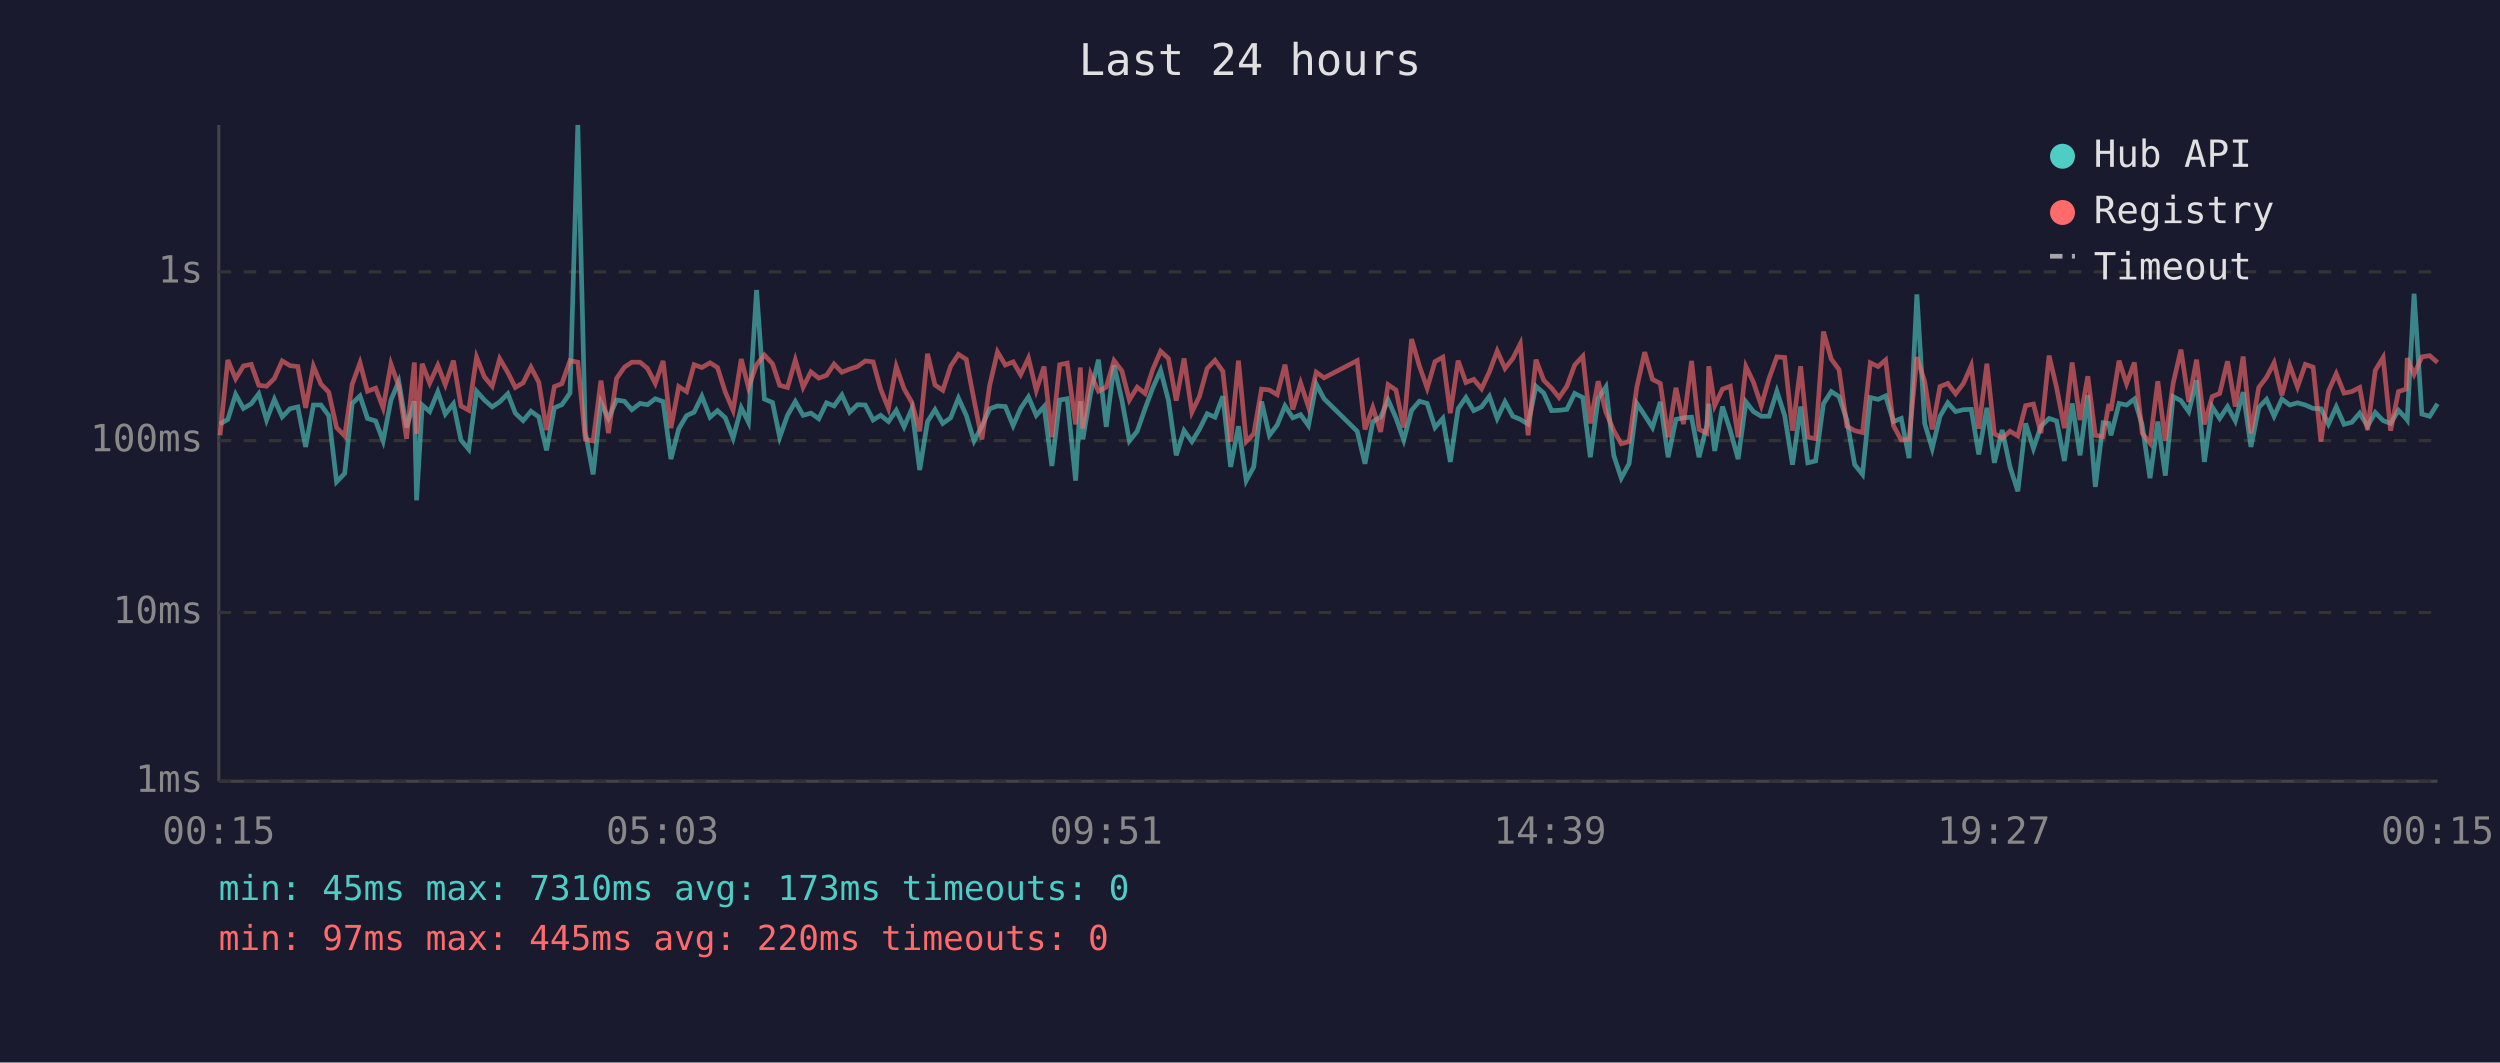
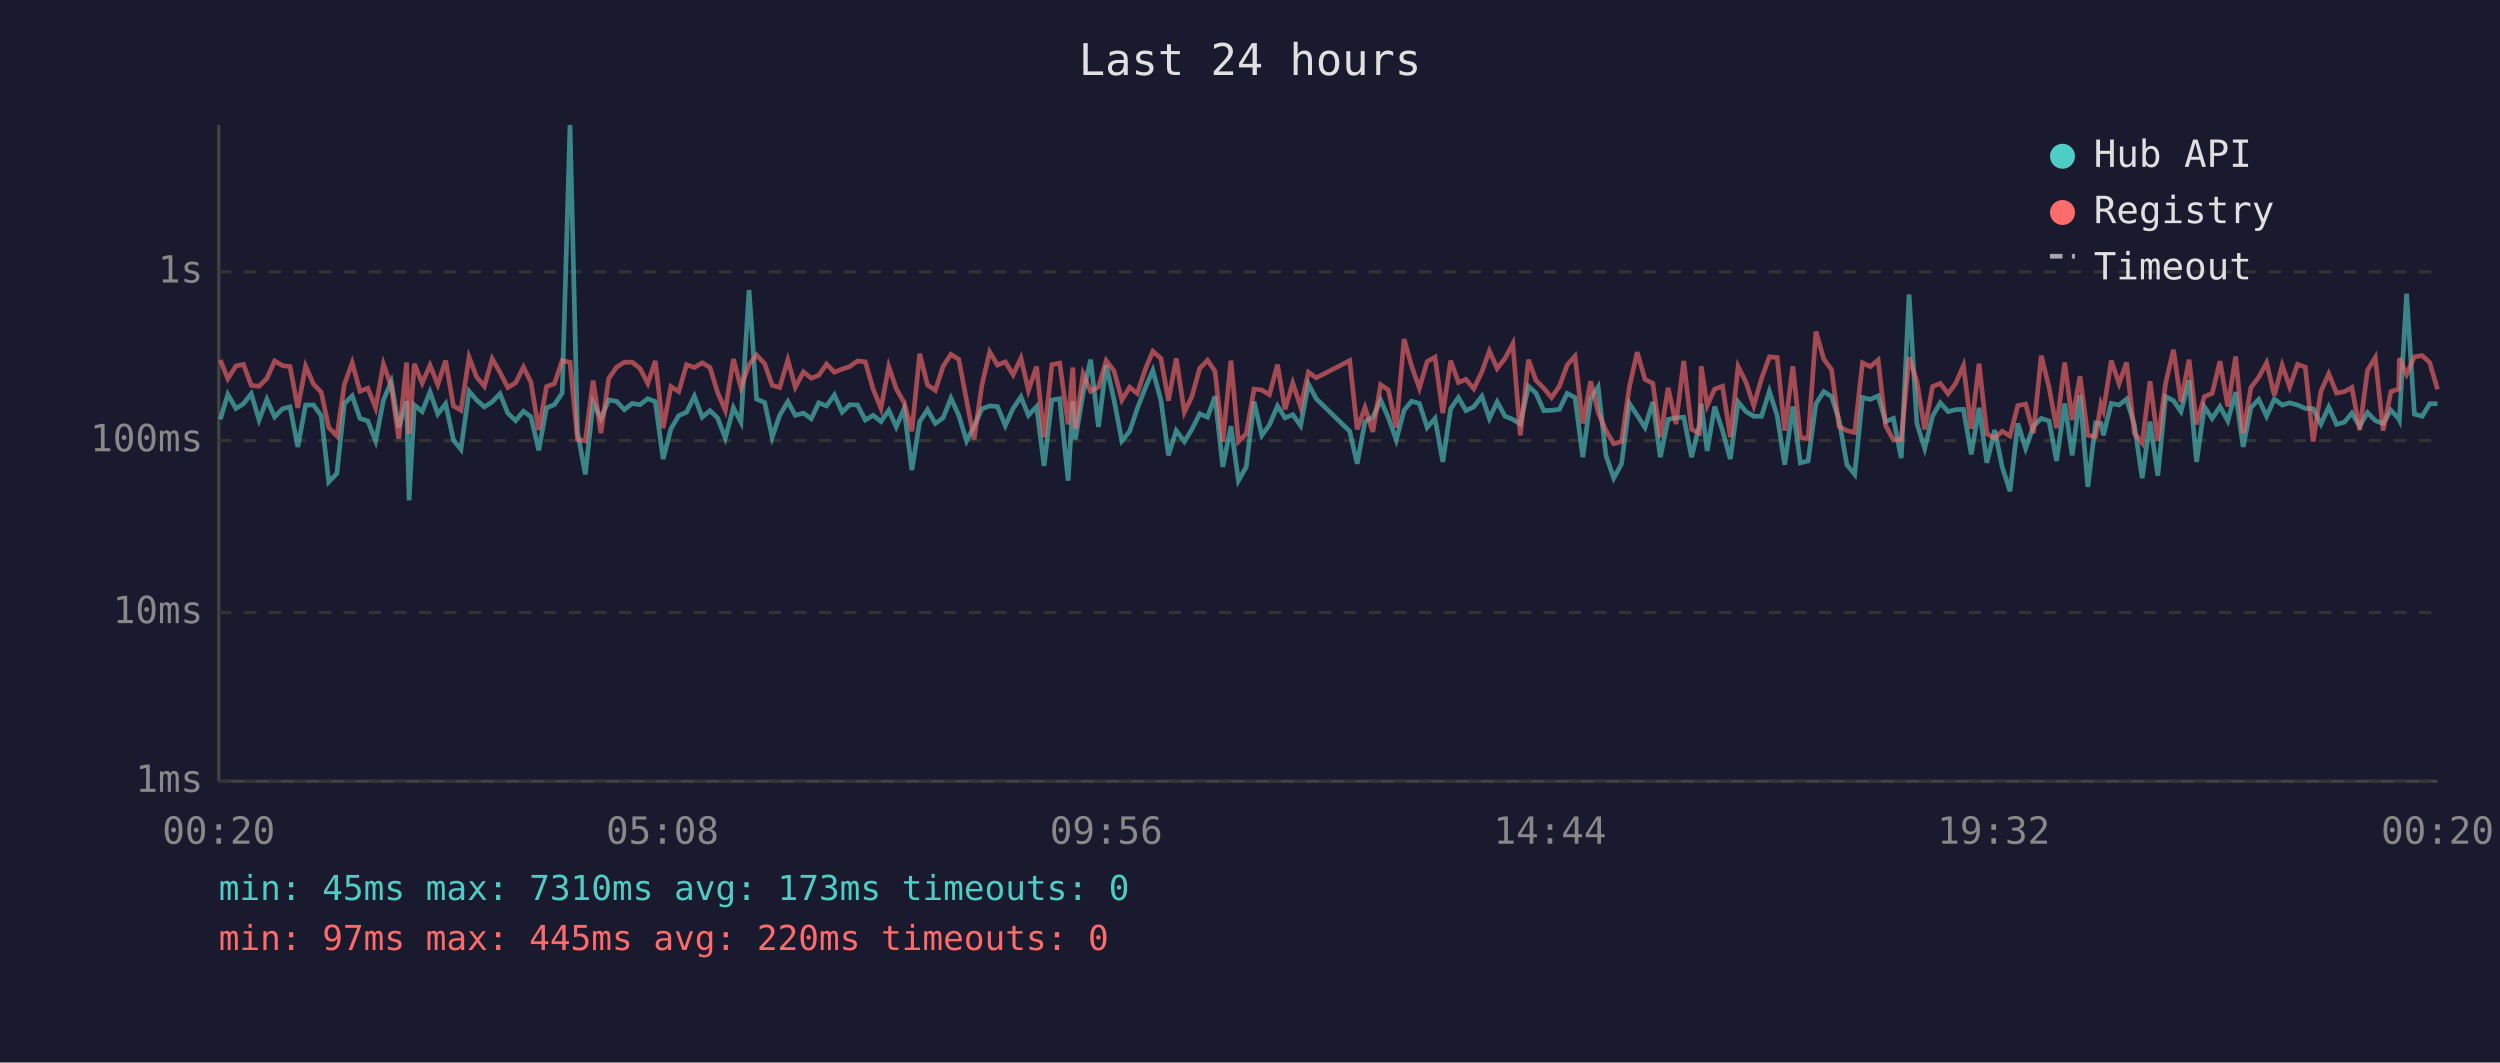
<svg xmlns="http://www.w3.org/2000/svg" viewBox="0 0 800 340" font-family="monospace" font-size="12">
  <rect width="800" height="340" fill="#1a1a2e" />
  <text x="400" y="24" fill="#e0e0e0" font-size="14" text-anchor="middle">Last 24 hours</text>
  <line x1="70" y1="40" x2="70" y2="250" stroke="#444" stroke-width="1" />
  <line x1="70" y1="250" x2="780" y2="250" stroke="#444" stroke-width="1" />
  <line x1="70" y1="250" x2="780" y2="250" stroke="#333" stroke-width="1" stroke-dasharray="4" />
  <text x="65" y="250" fill="#888" text-anchor="end" dominant-baseline="middle">1ms</text>
  <line x1="70" y1="196" x2="780" y2="196" stroke="#333" stroke-width="1" stroke-dasharray="4" />
  <text x="65" y="196" fill="#888" text-anchor="end" dominant-baseline="middle">10ms</text>
  <line x1="70" y1="141" x2="780" y2="141" stroke="#333" stroke-width="1" stroke-dasharray="4" />
  <text x="65" y="141" fill="#888" text-anchor="end" dominant-baseline="middle">100ms</text>
  <line x1="70" y1="87" x2="780" y2="87" stroke="#333" stroke-width="1" stroke-dasharray="4" />
  <text x="65" y="87" fill="#888" text-anchor="end" dominant-baseline="middle">1s</text>
-   <text x="70" y="270" fill="#888" text-anchor="middle">00:15</text>
-   <text x="212" y="270" fill="#888" text-anchor="middle">05:03</text>
-   <text x="354" y="270" fill="#888" text-anchor="middle">09:51</text>
-   <text x="496" y="270" fill="#888" text-anchor="middle">14:39</text>
-   <text x="638" y="270" fill="#888" text-anchor="middle">19:27</text>
-   <text x="780" y="270" fill="#888" text-anchor="middle">00:15</text>
-   <polyline points="70.4,135.7 72.9,134.2 75.4,126.2 77.9,130.7 80.4,129.2 82.8,126.0 85.3,134.4 87.8,127.8 90.3,133.4 92.8,130.8 95.3,130.2 97.8,143.0 100.3,129.6 102.7,129.6 105.2,133.0 107.7,154.2 110.3,151.5 112.7,129.1 115.2,126.7 117.6,133.9 120.2,134.7 122.6,141.1 125.1,128.0 127.6,122.1 130.1,136.8 132.6,128.4 133.3,160.1 135.1,129.6 137.5,131.7 140.1,125.4 142.5,132.5 145.1,129.2 147.5,140.8 150.0,143.8 152.5,125.2 155.0,128.0 157.5,130.2 159.9,128.6 162.5,126.0 164.9,132.2 167.4,134.6 169.9,131.6 172.4,133.4 174.9,144.1 177.4,130.5 179.8,129.5 182.4,125.8 184.9,40.0 187.3,138.2 189.8,151.8 192.3,128.8 194.7,133.9 197.3,128.0 199.8,128.4 202.2,131.1 204.8,129.1 207.2,129.5 209.7,127.6 212.2,128.5 214.7,146.9 217.2,137.2 219.7,133.0 222.1,131.9 224.6,126.8 227.2,133.5 229.6,131.4 232.1,133.7 234.6,140.2 237.2,130.5 239.5,135.1 242.1,92.8 244.6,127.7 247.2,128.8 249.5,139.9 252.0,132.9 254.5,128.5 257.0,132.9 259.5,132.2 262.0,134.0 264.5,128.9 266.9,129.9 269.4,126.4 271.9,131.9 274.4,129.5 276.9,129.6 279.4,134.4 281.8,132.9 284.3,134.9 286.8,131.3 289.3,136.6 291.8,130.8 294.3,150.4 296.8,134.9 299.2,131.1 301.7,135.5 304.2,133.7 306.7,127.4 309.2,132.9 311.7,141.1 314.2,136.4 316.7,130.8 319.2,129.9 321.7,130.1 324.2,136.2 326.6,130.7 329.1,127.0 331.6,132.9 334.1,130.1 336.6,149.1 339.1,128.0 341.5,127.6 344.2,153.8 345.7,128.4 346.5,140.6 349.0,125.8 351.5,115.1 354.0,136.6 356.5,116.9 359.0,128.0 361.4,141.1 363.9,138.0 366.4,130.8 368.9,124.1 371.4,118.5 373.9,128.1 376.4,145.7 378.9,137.8 381.4,141.3 383.8,137.4 386.3,132.4 388.8,133.5 391.3,126.8 393.8,149.4 396.3,136.4 398.8,153.8 401.2,149.4 403.7,128.5 406.2,139.3 408.7,136.0 411.2,129.9 413.7,133.7 416.2,132.7 418.7,136.2 421.2,122.9 423.7,127.6 434.3,138.0 436.8,148.4 439.3,134.9 441.8,133.5 444.2,128.0 446.7,133.7 449.2,140.8 451.7,131.3 454.2,128.4 456.7,129.1 459.2,136.8 461.7,133.9 464.1,147.8 466.6,130.8 469.1,127.2 471.6,131.4 474.1,130.2 476.6,126.8 479.1,133.9 481.6,128.6 484.1,133.2 486.5,134.2 489.0,135.7 491.5,123.6 494.0,125.8 496.5,131.4 498.9,131.3 501.4,131.0 503.9,125.9 506.5,127.2 508.9,146.3 511.4,127.6 513.9,123.8 516.4,145.7 518.8,153.0 521.3,148.4 523.8,129.1 526.3,132.9 528.8,136.8 531.3,128.6 533.8,146.3 536.3,134.2 538.7,133.7 541.3,133.5 543.7,146.3 546.2,136.0 546.8,129.2 548.7,144.3 551.2,130.1 553.7,137.8 556.2,146.9 558.7,128.6 561.1,131.7 563.6,133.2 566.1,133.2 568.6,125.2 571.1,133.0 573.6,148.7 576.2,130.1 578.5,148.1 581.0,147.5 583.5,129.2 586.0,125.3 588.5,126.9 591.0,134.4 593.5,148.7 596.0,151.8 598.5,127.2 601.0,127.8 603.4,126.7 605.9,134.9 608.4,133.9 610.9,146.6 613.4,94.2 615.9,135.5 618.3,143.5 620.8,133.2 623.3,128.9 625.8,131.7 628.3,131.1 630.8,131.0 633.2,145.4 635.8,130.5 638.2,148.1 640.7,137.6 643.2,149.4 645.7,157.2 648.2,135.5 650.7,143.5 653.1,136.4 655.7,133.9 658.1,134.7 660.6,147.5 663.1,129.1 665.6,145.7 668.1,126.4 670.5,155.8 673.0,135.3 674.8,135.5 675.5,139.3 678.1,129.1 680.5,129.6 683.0,127.7 685.5,136.0 688.0,153.0 690.5,134.9 692.9,152.2 695.4,126.9 697.9,128.2 700.4,131.7 702.9,121.7 705.4,147.8 707.9,130.2 710.3,133.9 712.8,130.1 715.3,134.7 717.8,125.5 720.3,143.0 722.8,130.4 725.3,127.8 727.7,133.2 730.2,127.7 732.7,129.6 735.2,128.9 737.7,129.6 740.2,130.7 742.7,130.8 745.1,135.7 747.6,130.2 750.1,135.8 752.6,135.1 755.1,132.2 757.6,136.4 760.1,132.0 762.6,134.6 765.0,135.5 767.5,131.3 770.0,134.0 770.3,134.4 772.5,94.0 775.0,132.5 777.5,133.2 780.0,129.2" fill="none" stroke="#4ecdc4" stroke-width="1.5" opacity="0.6" />
-   <polyline points="70.4,139.3 72.9,115.2 75.4,121.2 77.9,117.1 80.4,116.6 82.8,123.3 85.3,123.6 87.8,121.1 90.3,115.5 92.8,117.0 95.3,117.3 97.8,130.5 100.3,117.2 102.7,122.9 105.2,125.5 107.7,136.8 110.3,139.5 112.7,123.0 115.2,116.1 117.6,125.2 120.2,124.2 122.6,130.5 125.1,116.5 127.6,123.6 130.1,140.4 132.6,116.0 133.3,138.8 135.1,116.4 137.5,122.6 140.1,116.9 142.5,123.1 145.1,115.4 147.5,129.9 150.0,131.3 152.5,114.3 155.0,120.6 157.5,123.6 159.9,114.8 162.5,119.2 164.9,124.0 167.4,122.5 169.9,117.5 172.4,122.3 174.9,137.6 177.4,123.7 179.8,122.8 182.4,115.4 184.9,115.9 187.3,140.6 189.8,141.1 192.3,121.8 194.7,138.6 197.3,121.1 199.8,117.5 202.2,115.9 204.8,115.9 207.2,117.9 209.7,122.7 212.2,115.5 214.7,137.0 217.2,123.7 219.7,125.3 222.1,116.7 224.6,117.6 227.2,116.1 229.6,117.6 232.1,125.5 234.6,131.3 237.2,114.9 239.5,124.0 242.1,116.7 244.6,113.6 247.2,116.4 249.5,123.3 252.0,124.0 254.5,115.2 257.0,123.9 259.5,119.0 262.0,121.0 264.5,120.1 266.9,116.5 269.4,119.1 271.9,118.1 274.4,117.3 276.9,115.5 279.4,115.8 281.8,124.5 284.3,130.7 286.8,117.3 289.3,124.4 291.8,128.8 294.3,138.0 296.8,113.2 299.2,123.2 301.7,124.9 304.2,117.2 306.7,113.4 309.2,115.0 311.7,128.1 314.2,140.6 316.7,123.3 319.2,112.6 321.7,116.8 324.2,115.8 326.6,119.9 329.1,114.6 331.6,124.9 334.1,117.3 336.6,139.9 339.1,116.7 341.5,116.2 344.2,135.8 345.7,117.6 346.5,137.2 349.0,119.7 351.5,125.2 354.0,123.9 356.5,115.4 359.0,118.7 361.4,128.0 363.9,123.9 366.4,125.9 368.9,118.2 371.4,112.4 373.9,114.7 376.4,128.2 378.9,114.7 381.4,131.9 383.8,126.9 386.3,117.9 388.8,115.3 391.3,118.8 393.8,141.3 396.3,115.4 398.8,141.3 401.2,138.8 403.7,124.5 406.2,124.8 408.7,126.3 411.2,116.7 413.7,131.0 416.2,122.6 418.7,130.2 421.2,119.1 423.7,120.9 434.3,115.4 436.8,137.4 439.3,130.4 441.8,138.2 444.2,123.1 446.7,124.8 449.2,136.8 451.7,108.5 454.2,117.1 456.7,124.2 459.2,115.7 461.7,114.3 464.1,132.2 466.6,115.4 469.1,122.4 471.6,121.4 474.1,124.4 476.6,119.0 479.1,112.3 481.6,117.9 484.1,114.7 486.5,110.0 489.0,139.3 491.5,115.1 494.0,121.7 496.5,124.2 498.9,127.2 501.4,123.6 503.9,116.8 506.5,114.0 508.9,135.5 511.4,122.0 513.9,131.9 516.4,137.8 518.8,142.0 521.3,141.3 523.8,123.8 526.3,112.7 528.8,121.4 531.3,122.7 533.8,139.9 536.3,124.1 538.7,135.7 541.3,115.5 543.7,137.4 546.2,138.6 546.8,117.2 548.7,129.8 551.2,124.5 553.7,123.6 556.2,139.9 558.7,117.3 561.1,122.3 563.6,129.8 566.1,121.1 568.6,114.2 571.1,114.4 573.6,137.8 576.2,117.2 578.5,139.9 581.0,140.4 583.5,106.1 586.0,114.9 588.5,118.3 591.0,136.4 593.5,137.8 596.0,138.4 598.5,116.1 601.0,117.3 603.4,115.2 605.9,136.2 608.4,140.8 610.9,140.6 613.4,114.3 615.9,122.1 618.3,137.4 620.8,123.7 623.3,122.7 625.8,126.0 628.3,122.7 630.8,117.0 633.2,137.2 635.8,116.4 638.2,138.8 640.7,140.2 643.2,138.0 645.7,139.5 648.2,129.8 650.7,129.3 653.1,138.6 655.7,113.8 658.1,124.0 660.6,137.0 663.1,116.0 665.6,134.4 668.1,120.4 670.5,139.3 673.0,139.7 674.8,129.3 675.5,131.4 678.1,115.4 680.5,122.8 683.0,116.0 685.5,138.6 688.0,141.8 690.5,122.0 692.9,141.1 695.4,122.7 697.9,111.9 700.4,128.6 702.9,115.1 705.4,135.8 707.9,126.9 710.3,125.9 712.8,115.6 715.3,130.1 717.8,114.1 720.3,138.6 722.8,124.0 725.3,120.7 727.7,116.1 730.2,126.5 732.7,116.9 735.2,123.8 737.7,116.6 740.2,117.5 742.7,141.3 745.1,125.2 747.6,119.6 750.1,125.8 752.6,125.3 755.1,124.0 757.6,137.6 760.1,118.5 762.6,114.4 765.0,137.8 767.5,125.3 770.0,124.5 770.3,114.6 772.5,119.8 775.0,114.2 777.5,113.8 780.0,116.0" fill="none" stroke="#ff6b6b" stroke-width="1.5" opacity="0.6" />
+   <text x="70" y="270" fill="#888" text-anchor="middle">00:20</text>
+   <text x="212" y="270" fill="#888" text-anchor="middle">05:08</text>
+   <text x="354" y="270" fill="#888" text-anchor="middle">09:56</text>
+   <text x="496" y="270" fill="#888" text-anchor="middle">14:44</text>
+   <text x="638" y="270" fill="#888" text-anchor="middle">19:32</text>
+   <text x="780" y="270" fill="#888" text-anchor="middle">00:20</text>
+   <polyline points="70.5,134.2 72.9,126.2 75.5,130.7 77.9,129.2 80.4,126.0 82.9,134.4 85.4,127.8 87.9,133.4 90.4,130.8 92.8,130.2 95.3,143.0 97.8,129.6 100.3,129.6 102.8,133.0 105.2,154.2 107.8,151.5 110.2,129.1 112.7,126.7 115.2,133.9 117.7,134.7 120.2,141.1 122.7,128.0 125.2,122.1 127.6,136.8 130.1,128.4 130.9,160.1 132.6,129.6 135.1,131.7 137.6,125.4 140.1,132.5 142.6,129.2 145.1,140.8 147.5,143.8 150.1,125.2 152.5,128.0 155.0,130.2 157.5,128.6 160.0,126.0 162.5,132.2 165.0,134.6 167.5,131.6 169.9,133.4 172.4,144.1 174.9,130.5 177.4,129.5 179.9,125.8 182.4,40.0 184.8,138.2 187.3,151.8 189.8,128.8 192.3,133.9 194.8,128.0 197.3,128.4 199.8,131.1 202.3,129.1 204.8,129.5 207.3,127.6 209.7,128.5 212.2,146.9 214.7,137.2 217.2,133.0 219.7,131.9 222.2,126.8 224.7,133.5 227.2,131.4 229.6,133.7 232.1,140.2 234.7,130.5 237.1,135.1 239.7,92.8 242.1,127.7 244.7,128.8 247.1,139.9 249.5,132.9 252.1,128.5 254.5,132.9 257.1,132.2 259.6,134.0 262.0,128.9 264.5,129.9 267.0,126.4 269.5,131.9 271.9,129.5 274.4,129.6 276.9,134.4 279.4,132.9 281.9,134.9 284.4,131.3 286.8,136.6 289.3,130.8 291.8,150.4 294.3,134.9 296.8,131.1 299.3,135.5 301.8,133.7 304.3,127.4 306.8,132.9 309.3,141.1 311.7,136.4 314.2,130.8 316.7,129.9 319.2,130.1 321.7,136.2 324.2,130.7 326.7,127.0 329.1,132.9 331.7,130.1 334.1,149.1 336.6,128.0 339.1,127.6 341.8,153.8 343.3,128.4 344.1,140.6 346.6,125.8 349.0,115.1 351.5,136.6 354.0,116.9 356.5,128.0 359.0,141.1 361.5,138.0 363.9,130.8 366.5,124.1 368.9,118.5 371.5,128.1 373.9,145.7 376.4,137.8 379.0,141.3 381.4,137.4 383.9,132.4 386.4,133.5 388.8,126.8 391.3,149.4 393.9,136.4 396.3,153.8 398.8,149.4 401.3,128.5 403.8,139.3 406.2,136.0 408.8,129.9 411.2,133.7 413.7,132.7 416.2,136.2 418.7,122.9 421.2,127.6 431.9,138.0 434.3,148.4 436.8,134.9 439.3,133.5 441.8,128.0 444.3,133.7 446.8,140.8 449.3,131.3 451.7,128.4 454.2,129.1 456.7,136.8 459.2,133.9 461.7,147.8 464.2,130.8 466.7,127.2 469.1,131.4 471.6,130.2 474.2,126.8 476.6,133.9 479.1,128.6 481.6,133.2 484.1,134.2 486.5,135.7 489.1,123.6 491.5,125.8 494.0,131.4 496.5,131.3 499.0,131.0 501.5,125.9 504.0,127.2 506.5,146.3 509.0,127.6 511.4,123.8 513.9,145.7 516.4,153.0 518.9,148.4 521.4,129.1 523.9,132.9 526.4,136.8 528.9,128.6 531.3,146.3 533.8,134.2 536.3,133.7 538.8,133.5 541.3,146.3 543.8,136.0 544.4,129.2 546.3,144.3 548.7,130.1 551.2,137.8 553.7,146.9 556.2,128.6 558.7,131.7 561.2,133.2 563.7,133.2 566.2,125.2 568.7,133.0 571.1,148.7 573.7,130.1 576.1,148.1 578.6,147.5 581.1,129.2 583.6,125.3 586.1,126.9 588.5,134.4 591.0,148.7 593.5,151.8 596.0,127.2 598.5,127.8 601.0,126.7 603.4,134.9 605.9,133.9 608.4,146.6 610.9,94.2 613.4,135.5 615.9,143.5 618.4,133.2 620.9,128.9 623.4,131.7 625.8,131.1 628.3,131.0 630.8,145.4 633.3,130.5 635.8,148.1 638.3,137.6 640.7,149.4 643.2,157.2 645.7,135.5 648.2,143.5 650.7,136.4 653.2,133.9 655.7,134.7 658.1,147.5 660.7,129.1 663.1,145.7 665.6,126.4 668.1,155.8 670.6,135.3 672.3,135.5 673.1,139.3 675.6,129.1 678.1,129.6 680.5,127.7 683.0,136.0 685.5,153.0 688.0,134.9 690.5,152.2 693.0,126.9 695.5,128.2 697.9,131.7 700.5,121.7 702.9,147.8 705.4,130.2 707.9,133.9 710.4,130.1 712.9,134.7 715.4,125.5 717.8,143.0 720.3,130.4 722.8,127.8 725.3,133.2 727.8,127.7 730.3,129.6 732.7,128.9 735.2,129.6 737.7,130.7 740.2,130.8 742.7,135.7 745.2,130.2 747.7,135.8 750.2,135.1 752.6,132.2 755.1,136.4 757.6,132.0 760.1,134.6 762.6,135.5 765.1,131.3 767.6,134.0 767.8,134.4 770.1,94.0 772.6,132.5 775.1,133.2 777.5,129.2 780.0,129.2" fill="none" stroke="#4ecdc4" stroke-width="1.5" opacity="0.6" />
+   <polyline points="70.5,115.2 72.9,121.2 75.5,117.1 77.9,116.6 80.4,123.3 82.9,123.6 85.4,121.1 87.9,115.5 90.4,117.0 92.8,117.3 95.3,130.5 97.8,117.2 100.3,122.9 102.8,125.5 105.2,136.8 107.8,139.5 110.2,123.0 112.7,116.1 115.2,125.2 117.7,124.2 120.2,130.5 122.7,116.5 125.2,123.6 127.6,140.4 130.1,116.0 130.9,138.8 132.6,116.4 135.1,122.6 137.6,116.9 140.1,123.1 142.6,115.4 145.1,129.9 147.5,131.3 150.1,114.3 152.5,120.6 155.0,123.6 157.5,114.8 160.0,119.2 162.5,124.0 165.0,122.5 167.5,117.5 169.9,122.3 172.4,137.6 174.9,123.7 177.4,122.8 179.9,115.4 182.4,115.9 184.8,140.6 187.3,141.1 189.8,121.8 192.3,138.6 194.8,121.1 197.3,117.5 199.8,115.9 202.3,115.9 204.8,117.9 207.3,122.7 209.7,115.5 212.2,137.0 214.7,123.7 217.2,125.3 219.7,116.7 222.2,117.6 224.7,116.1 227.2,117.6 229.6,125.5 232.1,131.3 234.7,114.9 237.1,124.0 239.7,116.7 242.1,113.6 244.7,116.4 247.1,123.3 249.5,124.0 252.1,115.2 254.5,123.9 257.1,119.0 259.6,121.0 262.0,120.1 264.5,116.5 267.0,119.1 269.5,118.1 271.9,117.3 274.4,115.5 276.9,115.8 279.4,124.5 281.9,130.7 284.4,117.3 286.8,124.4 289.3,128.8 291.8,138.0 294.3,113.2 296.8,123.2 299.3,124.9 301.8,117.2 304.3,113.4 306.8,115.0 309.3,128.1 311.7,140.6 314.2,123.3 316.7,112.6 319.2,116.8 321.7,115.8 324.2,119.9 326.7,114.6 329.1,124.9 331.7,117.3 334.1,139.9 336.6,116.7 339.1,116.2 341.8,135.8 343.3,117.6 344.1,137.2 346.6,119.7 349.0,125.2 351.5,123.9 354.0,115.4 356.5,118.7 359.0,128.0 361.5,123.9 363.9,125.9 366.5,118.2 368.9,112.4 371.5,114.7 373.9,128.2 376.4,114.7 379.0,131.9 381.4,126.9 383.9,117.9 386.4,115.3 388.8,118.8 391.3,141.3 393.9,115.4 396.3,141.3 398.8,138.8 401.3,124.5 403.8,124.8 406.2,126.3 408.8,116.7 411.2,131.0 413.7,122.6 416.2,130.2 418.7,119.1 421.2,120.9 431.9,115.4 434.3,137.4 436.8,130.4 439.3,138.2 441.8,123.1 444.3,124.8 446.8,136.8 449.3,108.5 451.7,117.1 454.2,124.2 456.7,115.7 459.2,114.3 461.7,132.2 464.2,115.4 466.7,122.4 469.1,121.4 471.6,124.4 474.2,119.0 476.6,112.3 479.1,117.9 481.6,114.7 484.1,110.0 486.5,139.3 489.1,115.1 491.5,121.7 494.0,124.2 496.5,127.2 499.0,123.6 501.5,116.8 504.0,114.0 506.5,135.5 509.0,122.0 511.4,131.9 513.9,137.8 516.4,142.0 518.9,141.3 521.4,123.8 523.9,112.7 526.4,121.4 528.9,122.7 531.3,139.9 533.8,124.1 536.3,135.7 538.8,115.5 541.3,137.4 543.8,138.6 544.4,117.2 546.3,129.8 548.7,124.5 551.2,123.6 553.7,139.9 556.2,117.3 558.7,122.3 561.2,129.8 563.7,121.1 566.2,114.2 568.7,114.4 571.1,137.8 573.7,117.2 576.1,139.9 578.6,140.4 581.1,106.1 583.6,114.9 586.1,118.3 588.5,136.4 591.0,137.8 593.5,138.4 596.0,116.1 598.5,117.3 601.0,115.2 603.4,136.2 605.9,140.8 608.4,140.6 610.9,114.3 613.4,122.1 615.9,137.4 618.4,123.7 620.9,122.7 623.4,126.0 625.8,122.7 628.3,117.0 630.8,137.2 633.3,116.4 635.8,138.8 638.3,140.2 640.7,138.0 643.2,139.5 645.7,129.8 648.2,129.3 650.7,138.6 653.2,113.8 655.7,124.0 658.1,137.0 660.7,116.0 663.1,134.4 665.6,120.4 668.1,139.3 670.6,139.7 672.3,129.3 673.1,131.4 675.6,115.4 678.1,122.8 680.5,116.0 683.0,138.6 685.5,141.8 688.0,122.0 690.5,141.1 693.0,122.7 695.5,111.9 697.9,128.6 700.5,115.1 702.9,135.8 705.4,126.9 707.9,125.9 710.4,115.6 712.9,130.1 715.4,114.1 717.8,138.6 720.3,124.0 722.8,120.7 725.3,116.1 727.8,126.5 730.3,116.9 732.7,123.8 735.2,116.6 737.7,117.5 740.2,141.3 742.7,125.2 745.2,119.6 747.7,125.8 750.2,125.3 752.6,124.0 755.1,137.6 757.6,118.5 760.1,114.4 762.6,137.8 765.1,125.3 767.6,124.5 767.8,114.6 770.1,119.8 772.6,114.2 775.1,113.8 777.5,116.0 780.0,124.6" fill="none" stroke="#ff6b6b" stroke-width="1.5" opacity="0.6" />
  <circle cx="660" cy="50" r="4" fill="#4ecdc4" />
  <text x="670" y="50" fill="#e0e0e0" dominant-baseline="middle">Hub API</text>
  <circle cx="660" cy="68" r="4" fill="#ff6b6b" />
  <text x="670" y="68" fill="#e0e0e0" dominant-baseline="middle">Registry</text>
  <line x1="656" y1="82" x2="664" y2="82" stroke="#e0e0e0" stroke-width="1.5" stroke-dasharray="4,3" opacity="0.7" />
  <text x="670" y="86" fill="#e0e0e0" dominant-baseline="middle">Timeout</text>
  <text x="70" y="288" fill="#4ecdc4" font-size="11">min: 45ms  max: 7310ms  avg: 173ms  timeouts: 0</text>
  <text x="70" y="304" fill="#ff6b6b" font-size="11">min: 97ms  max: 445ms  avg: 220ms  timeouts: 0</text>
</svg>
